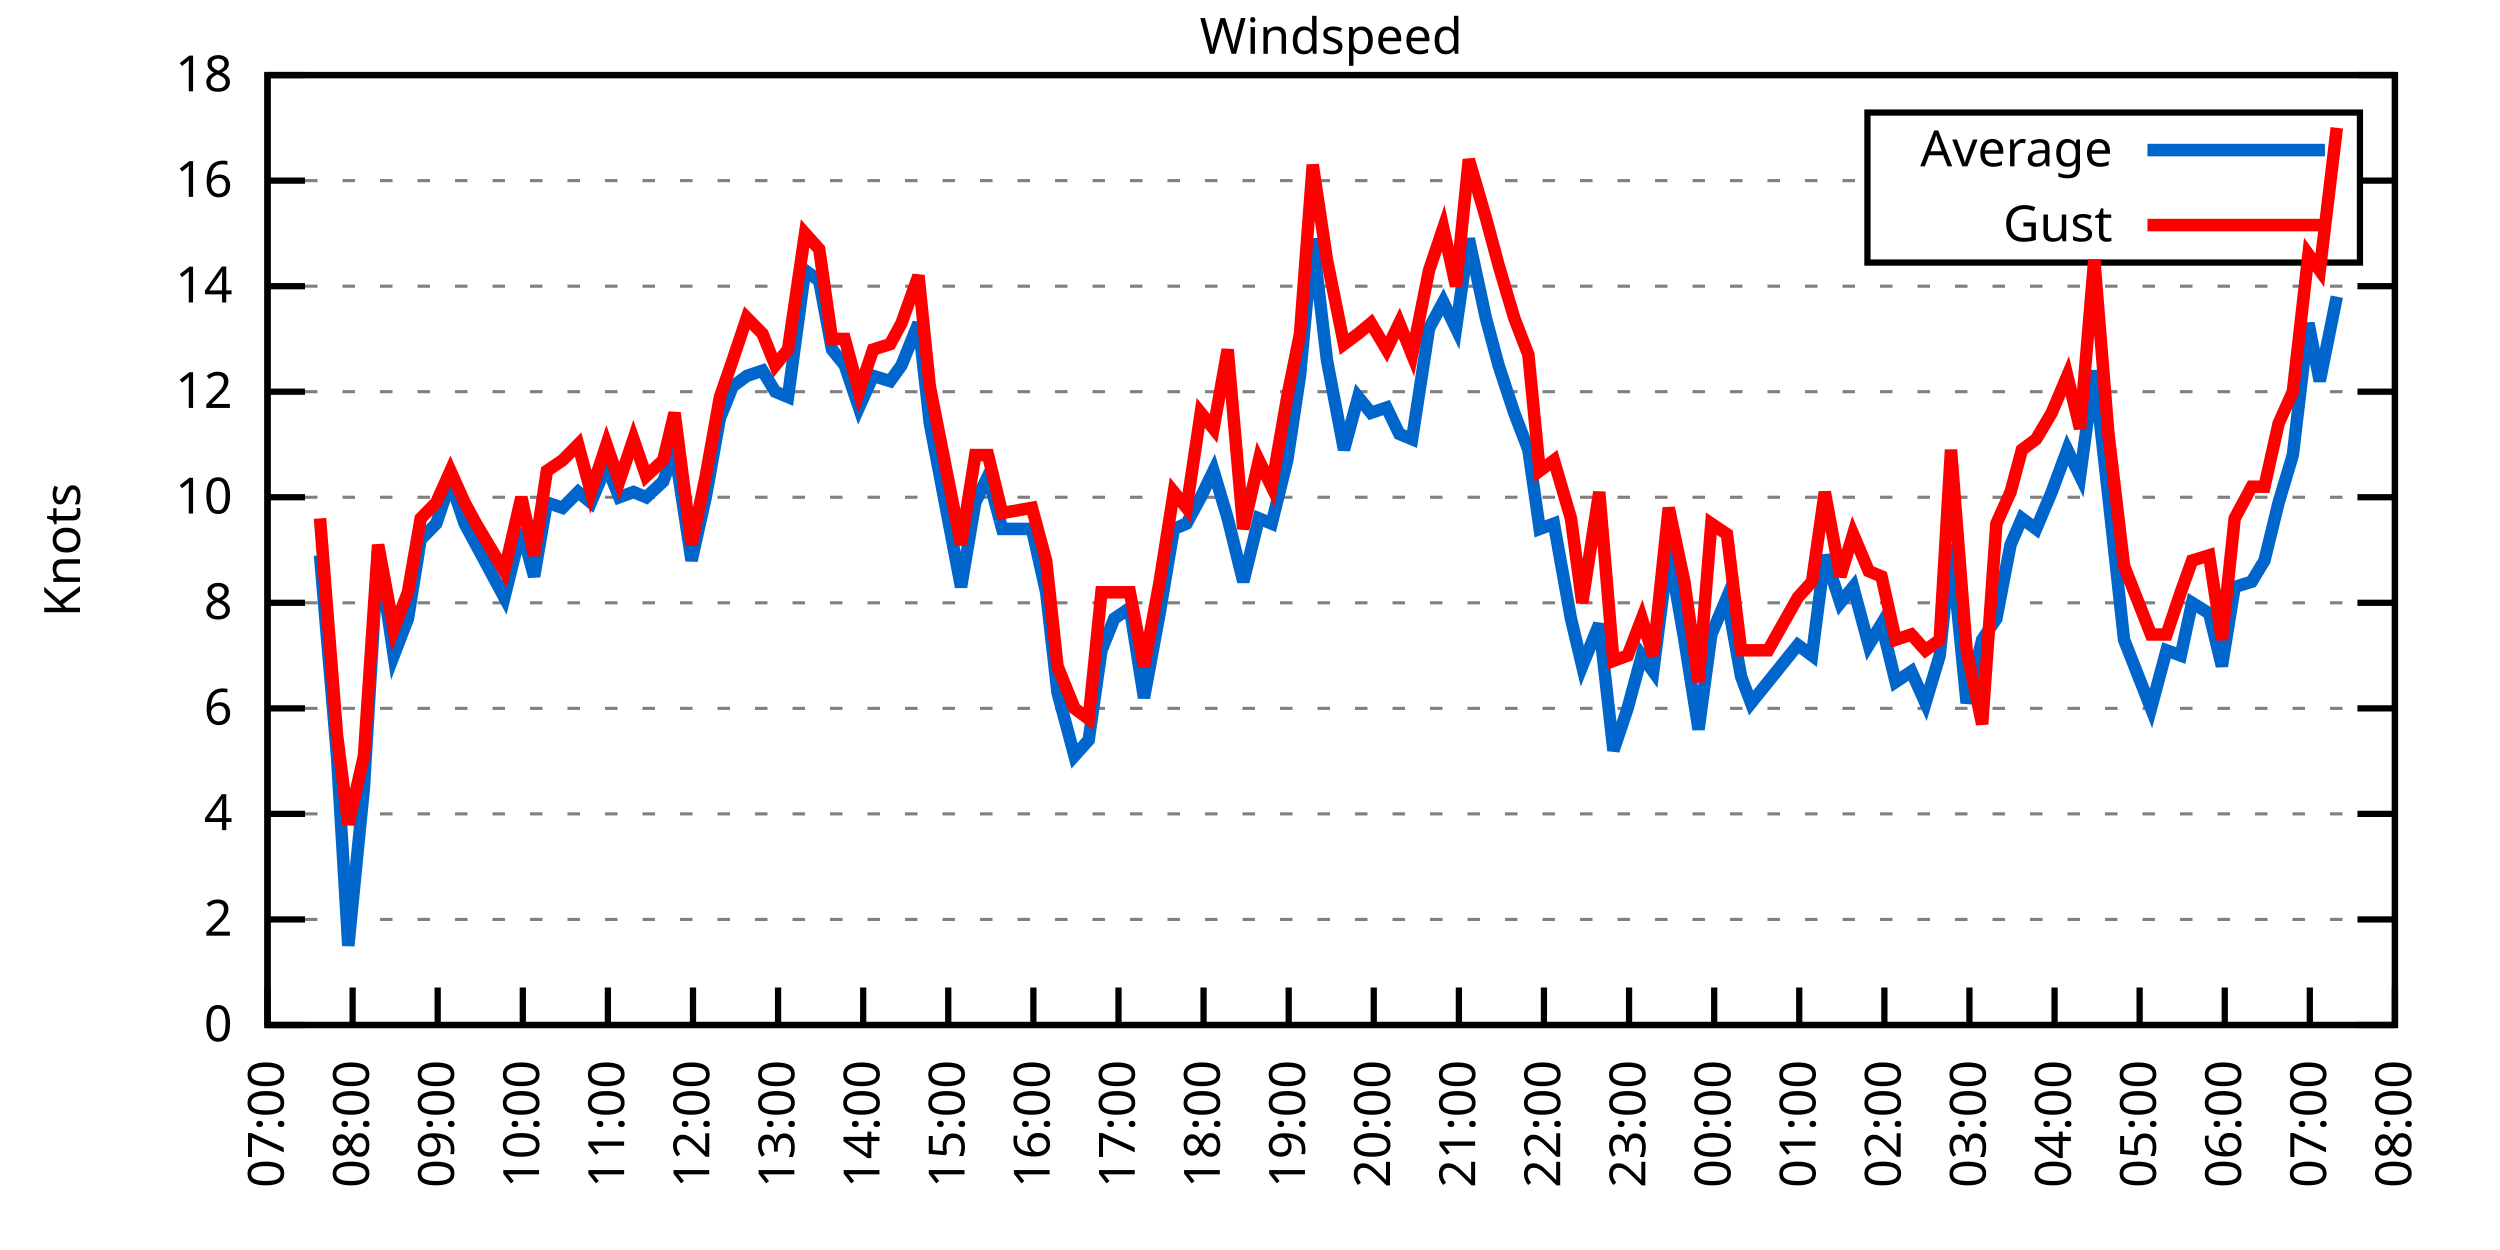
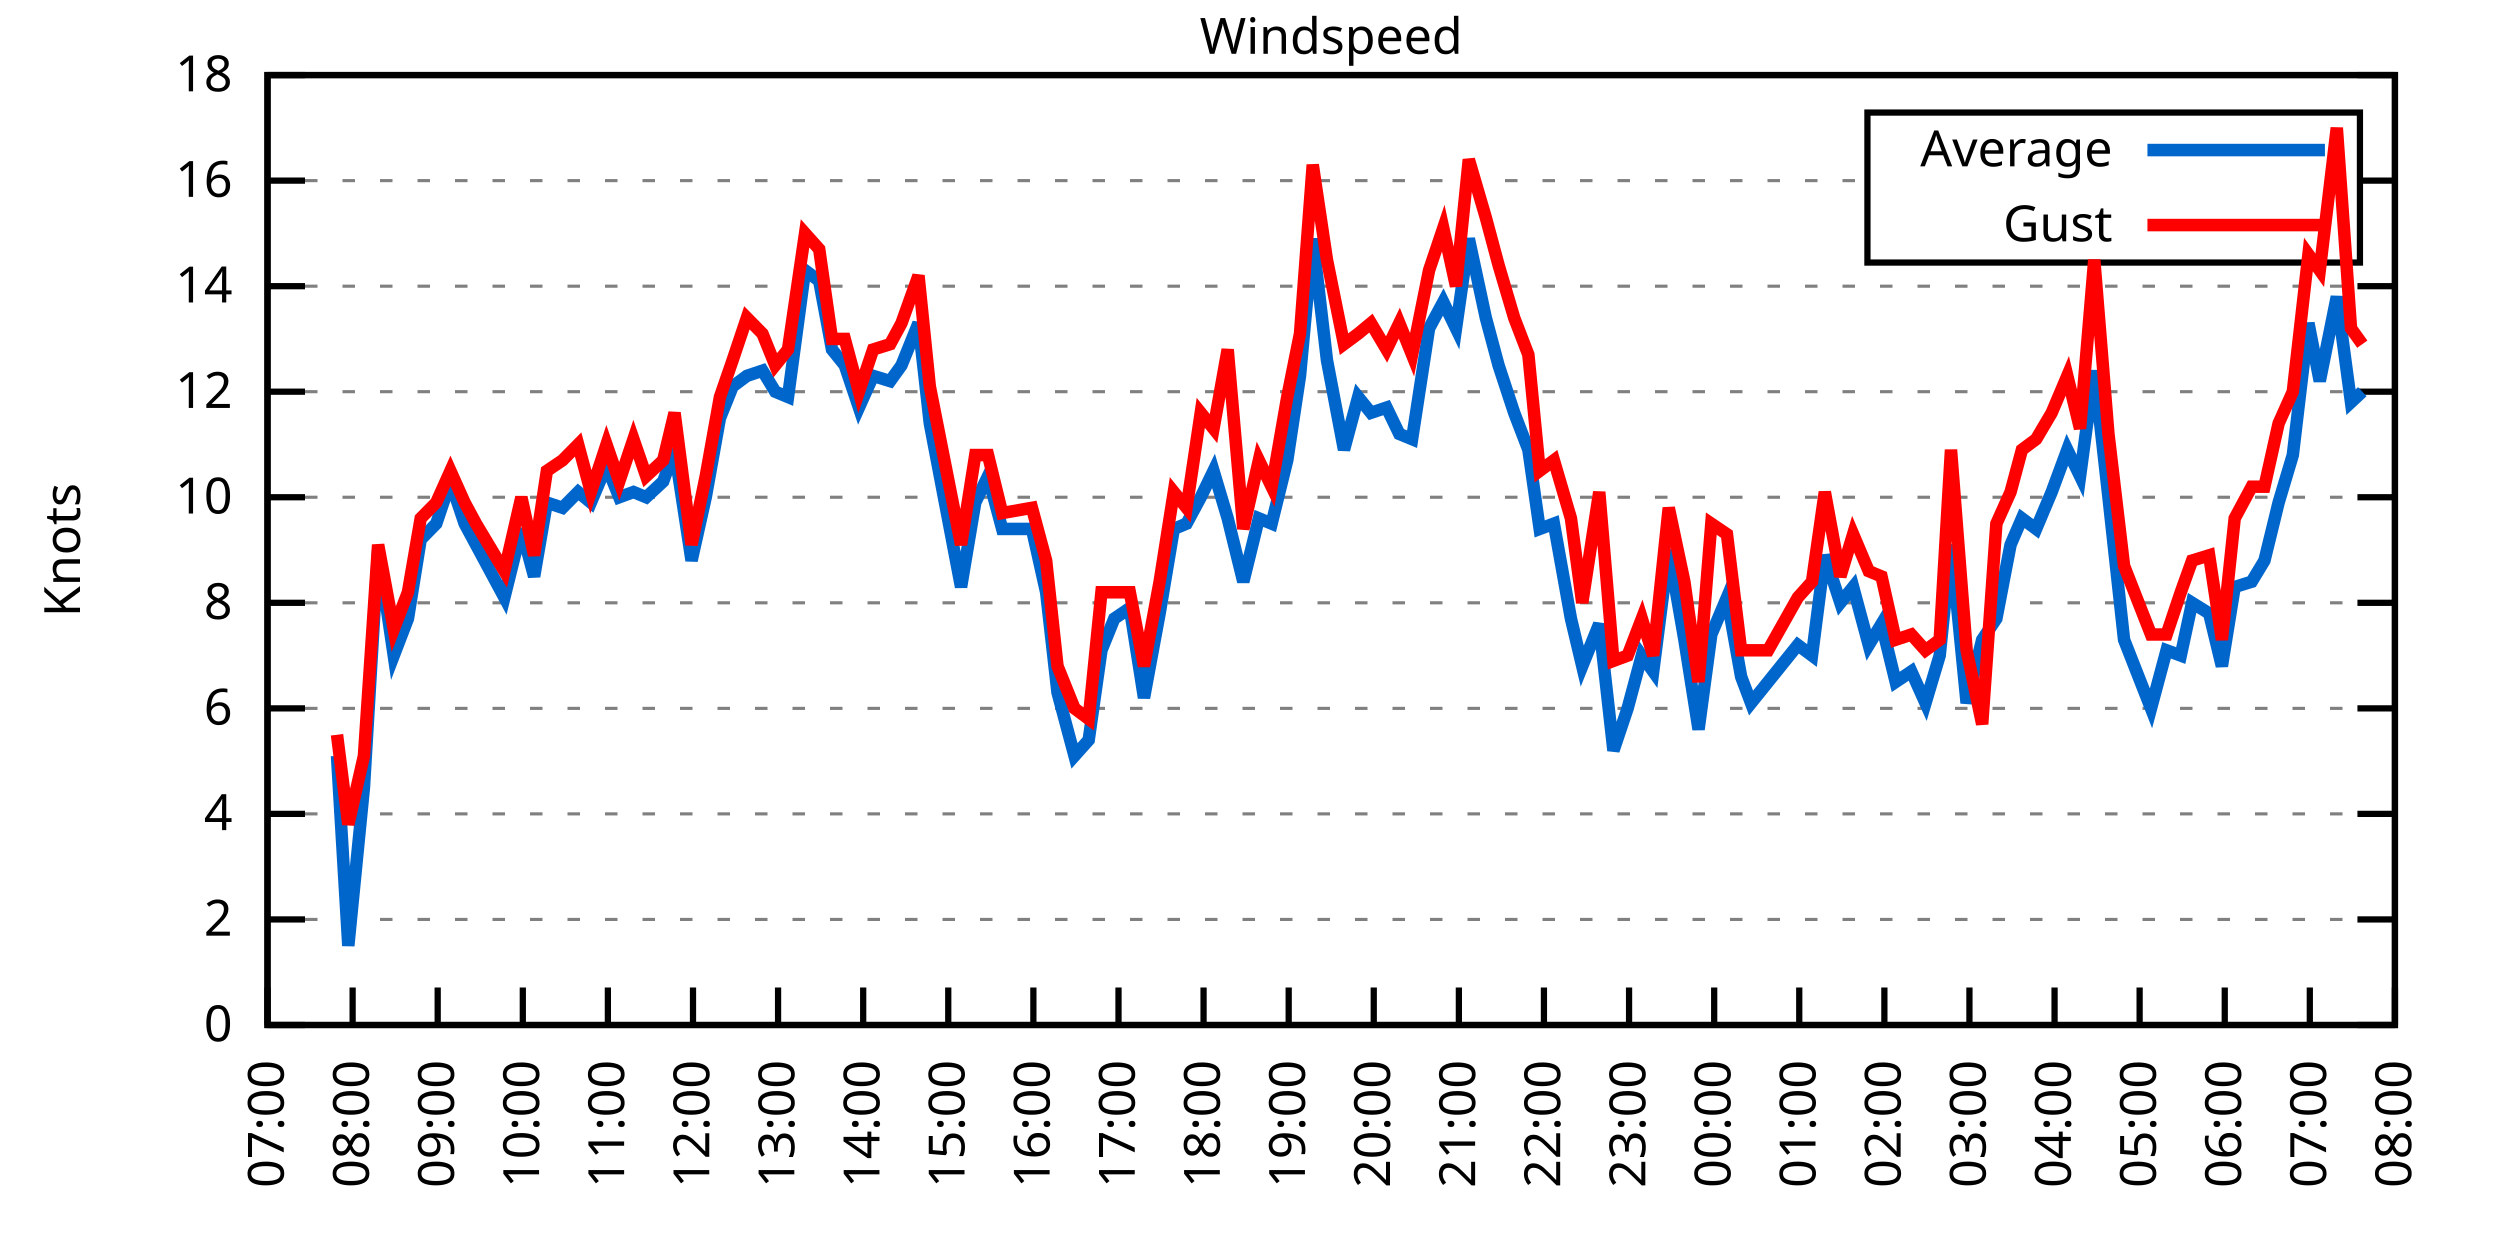
<svg xmlns="http://www.w3.org/2000/svg" xmlns:xlink="http://www.w3.org/1999/xlink" width="400" height="200" viewBox="0 0 400 200">
  <g id="gnuplot_canvas">
    <rect x="0" y="0" width="400" height="200" fill="none" />
    <defs>
      <circle id="gpDot" r="0.5" stroke-width="0.5" stroke="currentColor" />
      <path id="gpPt0" stroke-width="0.333" stroke="currentColor" d="M-1,0 h2 M0,-1 v2" />
      <path id="gpPt1" stroke-width="0.333" stroke="currentColor" d="M-1,-1 L1,1 M1,-1 L-1,1" />
      <path id="gpPt2" stroke-width="0.333" stroke="currentColor" d="M-1,0 L1,0 M0,-1 L0,1 M-1,-1 L1,1 M-1,1 L1,-1" />
      <rect id="gpPt3" stroke-width="0.333" stroke="currentColor" x="-1" y="-1" width="2" height="2" />
      <rect id="gpPt4" stroke-width="0.333" stroke="currentColor" fill="currentColor" x="-1" y="-1" width="2" height="2" />
      <circle id="gpPt5" stroke-width="0.333" stroke="currentColor" cx="0" cy="0" r="1" />
      <use xlink:href="#gpPt5" id="gpPt6" fill="currentColor" stroke="none" />
      <path id="gpPt7" stroke-width="0.333" stroke="currentColor" d="M0,-1.33 L-1.33,0.67 L1.33,0.67 z" />
      <use xlink:href="#gpPt7" id="gpPt8" fill="currentColor" stroke="none" />
      <use xlink:href="#gpPt7" id="gpPt9" stroke="currentColor" transform="rotate(180)" />
      <use xlink:href="#gpPt9" id="gpPt10" fill="currentColor" stroke="none" />
      <use xlink:href="#gpPt3" id="gpPt11" stroke="currentColor" transform="rotate(45)" />
      <use xlink:href="#gpPt11" id="gpPt12" fill="currentColor" stroke="none" />
      <path id="gpPt13" stroke-width="0.333" stroke="currentColor" d="M0,1.330 L1.265,0.411 L0.782,-1.067 L-0.782,-1.076 L-1.265,0.411 z" />
      <use xlink:href="#gpPt13" id="gpPt14" fill="currentColor" stroke="none" />
      <filter id="textbox" filterUnits="objectBoundingBox" x="0" y="0" height="1" width="1">
        <feFlood flood-color="white" flood-opacity="1" result="bgnd" />
        <feComposite in="SourceGraphic" in2="bgnd" operator="atop" />
      </filter>
      <filter id="greybox" filterUnits="objectBoundingBox" x="0" y="0" height="1" width="1">
        <feFlood flood-color="lightgrey" flood-opacity="1" result="grey" />
        <feComposite in="SourceGraphic" in2="grey" operator="atop" />
      </filter>
    </defs>
    <g fill="none" color="white" stroke="currentColor" stroke-width="1.00" stroke-linecap="butt" stroke-linejoin="miter">
</g>
    <g fill="none" color="black" stroke="currentColor" stroke-width="1.00" stroke-linecap="butt" stroke-linejoin="miter">
      <g stroke="none" shape-rendering="crispEdges">
        <polygon fill="rgb(255, 255, 255)" points="42.80,164.00 383.18,164.00 383.18,12.02 42.80,12.02 " />
      </g>
    </g>
    <g fill="none" color="black" stroke="currentColor" stroke-width="1.00" stroke-linecap="butt" stroke-linejoin="miter">
</g>
    <g fill="none" color="black" stroke="black" stroke-width="0.50" stroke-linecap="butt" stroke-linejoin="miter">
</g>
    <g fill="none" color="gray" stroke="currentColor" stroke-width="0.50" stroke-linecap="butt" stroke-linejoin="miter">
      <path stroke="gray" stroke-dasharray="2,4" class="gridline" d="M42.80,164.00 L383.19,164.00  " />
    </g>
    <g fill="none" color="gray" stroke="gray" stroke-width="1.00" stroke-linecap="butt" stroke-linejoin="miter">
</g>
    <g fill="none" color="black" stroke="currentColor" stroke-width="1.00" stroke-linecap="butt" stroke-linejoin="miter">
      <path stroke="black" d="M42.80,164.00 L48.80,164.00 M383.19,164.00 L377.19,164.00  " />
      <g transform="translate(37.20,166.60)" stroke="none" fill="black" font-family="Sans" font-size="8.00" text-anchor="end">
        <text>
          <tspan font-family="Sans"> 0</tspan>
        </text>
      </g>
    </g>
    <g fill="none" color="black" stroke="currentColor" stroke-width="1.00" stroke-linecap="butt" stroke-linejoin="miter">
</g>
    <g fill="none" color="black" stroke="black" stroke-width="0.50" stroke-linecap="butt" stroke-linejoin="miter">
</g>
    <g fill="none" color="gray" stroke="currentColor" stroke-width="0.50" stroke-linecap="butt" stroke-linejoin="miter">
      <path stroke="gray" stroke-dasharray="2,4" class="gridline" d="M42.80,147.11 L383.19,147.11  " />
    </g>
    <g fill="none" color="gray" stroke="gray" stroke-width="1.00" stroke-linecap="butt" stroke-linejoin="miter">
</g>
    <g fill="none" color="black" stroke="currentColor" stroke-width="1.00" stroke-linecap="butt" stroke-linejoin="miter">
      <path stroke="black" d="M42.80,147.11 L48.80,147.11 M383.19,147.11 L377.19,147.11  " />
      <g transform="translate(37.20,149.71)" stroke="none" fill="black" font-family="Sans" font-size="8.00" text-anchor="end">
        <text>
          <tspan font-family="Sans"> 2</tspan>
        </text>
      </g>
    </g>
    <g fill="none" color="black" stroke="currentColor" stroke-width="1.00" stroke-linecap="butt" stroke-linejoin="miter">
</g>
    <g fill="none" color="black" stroke="black" stroke-width="0.50" stroke-linecap="butt" stroke-linejoin="miter">
</g>
    <g fill="none" color="gray" stroke="currentColor" stroke-width="0.50" stroke-linecap="butt" stroke-linejoin="miter">
      <path stroke="gray" stroke-dasharray="2,4" class="gridline" d="M42.80,130.22 L383.19,130.22  " />
    </g>
    <g fill="none" color="gray" stroke="gray" stroke-width="1.00" stroke-linecap="butt" stroke-linejoin="miter">
</g>
    <g fill="none" color="black" stroke="currentColor" stroke-width="1.00" stroke-linecap="butt" stroke-linejoin="miter">
      <path stroke="black" d="M42.80,130.22 L48.80,130.22 M383.19,130.22 L377.19,130.22  " />
      <g transform="translate(37.20,132.82)" stroke="none" fill="black" font-family="Sans" font-size="8.00" text-anchor="end">
        <text>
          <tspan font-family="Sans"> 4</tspan>
        </text>
      </g>
    </g>
    <g fill="none" color="black" stroke="currentColor" stroke-width="1.00" stroke-linecap="butt" stroke-linejoin="miter">
</g>
    <g fill="none" color="black" stroke="black" stroke-width="0.50" stroke-linecap="butt" stroke-linejoin="miter">
</g>
    <g fill="none" color="gray" stroke="currentColor" stroke-width="0.50" stroke-linecap="butt" stroke-linejoin="miter">
      <path stroke="gray" stroke-dasharray="2,4" class="gridline" d="M42.80,113.34 L383.19,113.34  " />
    </g>
    <g fill="none" color="gray" stroke="gray" stroke-width="1.00" stroke-linecap="butt" stroke-linejoin="miter">
</g>
    <g fill="none" color="black" stroke="currentColor" stroke-width="1.00" stroke-linecap="butt" stroke-linejoin="miter">
      <path stroke="black" d="M42.80,113.34 L48.80,113.34 M383.19,113.34 L377.19,113.34  " />
      <g transform="translate(37.20,115.94)" stroke="none" fill="black" font-family="Sans" font-size="8.00" text-anchor="end">
        <text>
          <tspan font-family="Sans"> 6</tspan>
        </text>
      </g>
    </g>
    <g fill="none" color="black" stroke="currentColor" stroke-width="1.00" stroke-linecap="butt" stroke-linejoin="miter">
</g>
    <g fill="none" color="black" stroke="black" stroke-width="0.50" stroke-linecap="butt" stroke-linejoin="miter">
</g>
    <g fill="none" color="gray" stroke="currentColor" stroke-width="0.50" stroke-linecap="butt" stroke-linejoin="miter">
      <path stroke="gray" stroke-dasharray="2,4" class="gridline" d="M42.80,96.45 L383.19,96.45  " />
    </g>
    <g fill="none" color="gray" stroke="gray" stroke-width="1.00" stroke-linecap="butt" stroke-linejoin="miter">
</g>
    <g fill="none" color="black" stroke="currentColor" stroke-width="1.00" stroke-linecap="butt" stroke-linejoin="miter">
      <path stroke="black" d="M42.80,96.45 L48.80,96.45 M383.19,96.45 L377.19,96.45  " />
      <g transform="translate(37.20,99.05)" stroke="none" fill="black" font-family="Sans" font-size="8.00" text-anchor="end">
        <text>
          <tspan font-family="Sans"> 8</tspan>
        </text>
      </g>
    </g>
    <g fill="none" color="black" stroke="currentColor" stroke-width="1.00" stroke-linecap="butt" stroke-linejoin="miter">
</g>
    <g fill="none" color="black" stroke="black" stroke-width="0.50" stroke-linecap="butt" stroke-linejoin="miter">
</g>
    <g fill="none" color="gray" stroke="currentColor" stroke-width="0.50" stroke-linecap="butt" stroke-linejoin="miter">
      <path stroke="gray" stroke-dasharray="2,4" class="gridline" d="M42.80,79.56 L383.19,79.56  " />
    </g>
    <g fill="none" color="gray" stroke="gray" stroke-width="1.00" stroke-linecap="butt" stroke-linejoin="miter">
</g>
    <g fill="none" color="black" stroke="currentColor" stroke-width="1.00" stroke-linecap="butt" stroke-linejoin="miter">
      <path stroke="black" d="M42.80,79.56 L48.80,79.56 M383.19,79.56 L377.19,79.56  " />
      <g transform="translate(37.20,82.16)" stroke="none" fill="black" font-family="Sans" font-size="8.00" text-anchor="end">
        <text>
          <tspan font-family="Sans"> 10</tspan>
        </text>
      </g>
    </g>
    <g fill="none" color="black" stroke="currentColor" stroke-width="1.00" stroke-linecap="butt" stroke-linejoin="miter">
</g>
    <g fill="none" color="black" stroke="black" stroke-width="0.50" stroke-linecap="butt" stroke-linejoin="miter">
</g>
    <g fill="none" color="gray" stroke="currentColor" stroke-width="0.50" stroke-linecap="butt" stroke-linejoin="miter">
      <path stroke="gray" stroke-dasharray="2,4" class="gridline" d="M42.80,62.67 L383.19,62.67  " />
    </g>
    <g fill="none" color="gray" stroke="gray" stroke-width="1.00" stroke-linecap="butt" stroke-linejoin="miter">
</g>
    <g fill="none" color="black" stroke="currentColor" stroke-width="1.00" stroke-linecap="butt" stroke-linejoin="miter">
      <path stroke="black" d="M42.80,62.67 L48.80,62.67 M383.19,62.67 L377.19,62.67  " />
      <g transform="translate(37.20,65.27)" stroke="none" fill="black" font-family="Sans" font-size="8.00" text-anchor="end">
        <text>
          <tspan font-family="Sans"> 12</tspan>
        </text>
      </g>
    </g>
    <g fill="none" color="black" stroke="currentColor" stroke-width="1.00" stroke-linecap="butt" stroke-linejoin="miter">
</g>
    <g fill="none" color="black" stroke="black" stroke-width="0.50" stroke-linecap="butt" stroke-linejoin="miter">
</g>
    <g fill="none" color="gray" stroke="currentColor" stroke-width="0.50" stroke-linecap="butt" stroke-linejoin="miter">
      <path stroke="gray" stroke-dasharray="2,4" class="gridline" d="M42.80,45.79 L383.19,45.79  " />
    </g>
    <g fill="none" color="gray" stroke="gray" stroke-width="1.00" stroke-linecap="butt" stroke-linejoin="miter">
</g>
    <g fill="none" color="black" stroke="currentColor" stroke-width="1.00" stroke-linecap="butt" stroke-linejoin="miter">
      <path stroke="black" d="M42.80,45.79 L48.80,45.79 M383.19,45.79 L377.19,45.79  " />
      <g transform="translate(37.20,48.39)" stroke="none" fill="black" font-family="Sans" font-size="8.00" text-anchor="end">
        <text>
          <tspan font-family="Sans"> 14</tspan>
        </text>
      </g>
    </g>
    <g fill="none" color="black" stroke="currentColor" stroke-width="1.00" stroke-linecap="butt" stroke-linejoin="miter">
</g>
    <g fill="none" color="black" stroke="black" stroke-width="0.50" stroke-linecap="butt" stroke-linejoin="miter">
</g>
    <g fill="none" color="gray" stroke="currentColor" stroke-width="0.50" stroke-linecap="butt" stroke-linejoin="miter">
      <path stroke="gray" stroke-dasharray="2,4" class="gridline" d="M42.80,28.90 L298.79,28.90 M377.59,28.90 L383.19,28.90  " />
    </g>
    <g fill="none" color="gray" stroke="gray" stroke-width="1.00" stroke-linecap="butt" stroke-linejoin="miter">
</g>
    <g fill="none" color="black" stroke="currentColor" stroke-width="1.00" stroke-linecap="butt" stroke-linejoin="miter">
      <path stroke="black" d="M42.80,28.90 L48.80,28.90 M383.19,28.90 L377.19,28.90  " />
      <g transform="translate(37.20,31.50)" stroke="none" fill="black" font-family="Sans" font-size="8.00" text-anchor="end">
        <text>
          <tspan font-family="Sans"> 16</tspan>
        </text>
      </g>
    </g>
    <g fill="none" color="black" stroke="currentColor" stroke-width="1.00" stroke-linecap="butt" stroke-linejoin="miter">
</g>
    <g fill="none" color="black" stroke="black" stroke-width="0.50" stroke-linecap="butt" stroke-linejoin="miter">
</g>
    <g fill="none" color="gray" stroke="currentColor" stroke-width="0.50" stroke-linecap="butt" stroke-linejoin="miter">
      <path stroke="gray" stroke-dasharray="2,4" class="gridline" d="M42.80,12.01 L383.19,12.01  " />
    </g>
    <g fill="none" color="gray" stroke="gray" stroke-width="1.00" stroke-linecap="butt" stroke-linejoin="miter">
</g>
    <g fill="none" color="black" stroke="currentColor" stroke-width="1.00" stroke-linecap="butt" stroke-linejoin="miter">
      <path stroke="black" d="M42.80,12.01 L48.80,12.01 M383.19,12.01 L377.19,12.01  " />
      <g transform="translate(37.20,14.61)" stroke="none" fill="black" font-family="Sans" font-size="8.00" text-anchor="end">
        <text>
          <tspan font-family="Sans"> 18</tspan>
        </text>
      </g>
    </g>
    <g fill="none" color="black" stroke="currentColor" stroke-width="1.00" stroke-linecap="butt" stroke-linejoin="miter">
      <path stroke="black" d="M42.80,164.00 L42.80,158.00  " />
      <g transform="translate(45.40,169.60) rotate(270.00)" stroke="none" fill="black" font-family="Sans" font-size="8.00" text-anchor="end">
        <text>
          <tspan font-family="Sans">07:00</tspan>
        </text>
      </g>
    </g>
    <g fill="none" color="black" stroke="currentColor" stroke-width="1.00" stroke-linecap="butt" stroke-linejoin="miter">
      <path stroke="black" d="M56.42,164.00 L56.42,158.00  " />
      <g transform="translate(59.02,169.60) rotate(270.00)" stroke="none" fill="black" font-family="Sans" font-size="8.00" text-anchor="end">
        <text>
          <tspan font-family="Sans">08:00</tspan>
        </text>
      </g>
    </g>
    <g fill="none" color="black" stroke="currentColor" stroke-width="1.00" stroke-linecap="butt" stroke-linejoin="miter">
      <path stroke="black" d="M70.03,164.00 L70.03,158.00  " />
      <g transform="translate(72.63,169.60) rotate(270.00)" stroke="none" fill="black" font-family="Sans" font-size="8.00" text-anchor="end">
        <text>
          <tspan font-family="Sans">09:00</tspan>
        </text>
      </g>
    </g>
    <g fill="none" color="black" stroke="currentColor" stroke-width="1.00" stroke-linecap="butt" stroke-linejoin="miter">
      <path stroke="black" d="M83.65,164.00 L83.65,158.00  " />
      <g transform="translate(86.25,169.60) rotate(270.00)" stroke="none" fill="black" font-family="Sans" font-size="8.00" text-anchor="end">
        <text>
          <tspan font-family="Sans">10:00</tspan>
        </text>
      </g>
    </g>
    <g fill="none" color="black" stroke="currentColor" stroke-width="1.00" stroke-linecap="butt" stroke-linejoin="miter">
      <path stroke="black" d="M97.26,164.00 L97.26,158.00  " />
      <g transform="translate(99.86,169.60) rotate(270.00)" stroke="none" fill="black" font-family="Sans" font-size="8.00" text-anchor="end">
        <text>
          <tspan font-family="Sans">11:00</tspan>
        </text>
      </g>
    </g>
    <g fill="none" color="black" stroke="currentColor" stroke-width="1.00" stroke-linecap="butt" stroke-linejoin="miter">
      <path stroke="black" d="M110.88,164.00 L110.88,158.00  " />
      <g transform="translate(113.48,169.60) rotate(270.00)" stroke="none" fill="black" font-family="Sans" font-size="8.00" text-anchor="end">
        <text>
          <tspan font-family="Sans">12:00</tspan>
        </text>
      </g>
    </g>
    <g fill="none" color="black" stroke="currentColor" stroke-width="1.00" stroke-linecap="butt" stroke-linejoin="miter">
      <path stroke="black" d="M124.49,164.00 L124.49,158.00  " />
      <g transform="translate(127.09,169.60) rotate(270.00)" stroke="none" fill="black" font-family="Sans" font-size="8.00" text-anchor="end">
        <text>
          <tspan font-family="Sans">13:00</tspan>
        </text>
      </g>
    </g>
    <g fill="none" color="black" stroke="currentColor" stroke-width="1.00" stroke-linecap="butt" stroke-linejoin="miter">
      <path stroke="black" d="M138.11,164.00 L138.11,158.00  " />
      <g transform="translate(140.71,169.60) rotate(270.00)" stroke="none" fill="black" font-family="Sans" font-size="8.00" text-anchor="end">
        <text>
          <tspan font-family="Sans">14:00</tspan>
        </text>
      </g>
    </g>
    <g fill="none" color="black" stroke="currentColor" stroke-width="1.00" stroke-linecap="butt" stroke-linejoin="miter">
      <path stroke="black" d="M151.72,164.00 L151.72,158.00  " />
      <g transform="translate(154.32,169.60) rotate(270.00)" stroke="none" fill="black" font-family="Sans" font-size="8.00" text-anchor="end">
        <text>
          <tspan font-family="Sans">15:00</tspan>
        </text>
      </g>
    </g>
    <g fill="none" color="black" stroke="currentColor" stroke-width="1.00" stroke-linecap="butt" stroke-linejoin="miter">
      <path stroke="black" d="M165.34,164.00 L165.34,158.00  " />
      <g transform="translate(167.94,169.60) rotate(270.00)" stroke="none" fill="black" font-family="Sans" font-size="8.00" text-anchor="end">
        <text>
          <tspan font-family="Sans">16:00</tspan>
        </text>
      </g>
    </g>
    <g fill="none" color="black" stroke="currentColor" stroke-width="1.00" stroke-linecap="butt" stroke-linejoin="miter">
      <path stroke="black" d="M178.96,164.00 L178.96,158.00  " />
      <g transform="translate(181.56,169.60) rotate(270.00)" stroke="none" fill="black" font-family="Sans" font-size="8.00" text-anchor="end">
        <text>
          <tspan font-family="Sans">17:00</tspan>
        </text>
      </g>
    </g>
    <g fill="none" color="black" stroke="currentColor" stroke-width="1.00" stroke-linecap="butt" stroke-linejoin="miter">
      <path stroke="black" d="M192.57,164.00 L192.57,158.00  " />
      <g transform="translate(195.17,169.60) rotate(270.00)" stroke="none" fill="black" font-family="Sans" font-size="8.00" text-anchor="end">
        <text>
          <tspan font-family="Sans">18:00</tspan>
        </text>
      </g>
    </g>
    <g fill="none" color="black" stroke="currentColor" stroke-width="1.00" stroke-linecap="butt" stroke-linejoin="miter">
      <path stroke="black" d="M206.19,164.00 L206.19,158.00  " />
      <g transform="translate(208.79,169.60) rotate(270.00)" stroke="none" fill="black" font-family="Sans" font-size="8.00" text-anchor="end">
        <text>
          <tspan font-family="Sans">19:00</tspan>
        </text>
      </g>
    </g>
    <g fill="none" color="black" stroke="currentColor" stroke-width="1.00" stroke-linecap="butt" stroke-linejoin="miter">
      <path stroke="black" d="M219.80,164.00 L219.80,158.00  " />
      <g transform="translate(222.40,169.60) rotate(270.00)" stroke="none" fill="black" font-family="Sans" font-size="8.00" text-anchor="end">
        <text>
          <tspan font-family="Sans">20:00</tspan>
        </text>
      </g>
    </g>
    <g fill="none" color="black" stroke="currentColor" stroke-width="1.00" stroke-linecap="butt" stroke-linejoin="miter">
      <path stroke="black" d="M233.42,164.00 L233.42,158.00  " />
      <g transform="translate(236.02,169.60) rotate(270.00)" stroke="none" fill="black" font-family="Sans" font-size="8.00" text-anchor="end">
        <text>
          <tspan font-family="Sans">21:00</tspan>
        </text>
      </g>
    </g>
    <g fill="none" color="black" stroke="currentColor" stroke-width="1.00" stroke-linecap="butt" stroke-linejoin="miter">
      <path stroke="black" d="M247.03,164.00 L247.03,158.00  " />
      <g transform="translate(249.63,169.60) rotate(270.00)" stroke="none" fill="black" font-family="Sans" font-size="8.00" text-anchor="end">
        <text>
          <tspan font-family="Sans">22:00</tspan>
        </text>
      </g>
    </g>
    <g fill="none" color="black" stroke="currentColor" stroke-width="1.00" stroke-linecap="butt" stroke-linejoin="miter">
      <path stroke="black" d="M260.65,164.00 L260.65,158.00  " />
      <g transform="translate(263.25,169.60) rotate(270.00)" stroke="none" fill="black" font-family="Sans" font-size="8.00" text-anchor="end">
        <text>
          <tspan font-family="Sans">23:00</tspan>
        </text>
      </g>
    </g>
    <g fill="none" color="black" stroke="currentColor" stroke-width="1.00" stroke-linecap="butt" stroke-linejoin="miter">
      <path stroke="black" d="M274.27,164.00 L274.27,158.00  " />
      <g transform="translate(276.87,169.60) rotate(270.00)" stroke="none" fill="black" font-family="Sans" font-size="8.00" text-anchor="end">
        <text>
          <tspan font-family="Sans">00:00</tspan>
        </text>
      </g>
    </g>
    <g fill="none" color="black" stroke="currentColor" stroke-width="1.00" stroke-linecap="butt" stroke-linejoin="miter">
      <path stroke="black" d="M287.88,164.00 L287.88,158.00  " />
      <g transform="translate(290.48,169.60) rotate(270.00)" stroke="none" fill="black" font-family="Sans" font-size="8.00" text-anchor="end">
        <text>
          <tspan font-family="Sans">01:00</tspan>
        </text>
      </g>
    </g>
    <g fill="none" color="black" stroke="currentColor" stroke-width="1.00" stroke-linecap="butt" stroke-linejoin="miter">
      <path stroke="black" d="M301.50,164.00 L301.50,158.00  " />
      <g transform="translate(304.10,169.60) rotate(270.00)" stroke="none" fill="black" font-family="Sans" font-size="8.00" text-anchor="end">
        <text>
          <tspan font-family="Sans">02:00</tspan>
        </text>
      </g>
    </g>
    <g fill="none" color="black" stroke="currentColor" stroke-width="1.00" stroke-linecap="butt" stroke-linejoin="miter">
      <path stroke="black" d="M315.11,164.00 L315.11,158.00  " />
      <g transform="translate(317.71,169.60) rotate(270.00)" stroke="none" fill="black" font-family="Sans" font-size="8.00" text-anchor="end">
        <text>
          <tspan font-family="Sans">03:00</tspan>
        </text>
      </g>
    </g>
    <g fill="none" color="black" stroke="currentColor" stroke-width="1.00" stroke-linecap="butt" stroke-linejoin="miter">
      <path stroke="black" d="M328.73,164.00 L328.73,158.00  " />
      <g transform="translate(331.33,169.60) rotate(270.00)" stroke="none" fill="black" font-family="Sans" font-size="8.00" text-anchor="end">
        <text>
          <tspan font-family="Sans">04:00</tspan>
        </text>
      </g>
    </g>
    <g fill="none" color="black" stroke="currentColor" stroke-width="1.00" stroke-linecap="butt" stroke-linejoin="miter">
      <path stroke="black" d="M342.34,164.00 L342.34,158.00  " />
      <g transform="translate(344.94,169.60) rotate(270.00)" stroke="none" fill="black" font-family="Sans" font-size="8.00" text-anchor="end">
        <text>
          <tspan font-family="Sans">05:00</tspan>
        </text>
      </g>
    </g>
    <g fill="none" color="black" stroke="currentColor" stroke-width="1.00" stroke-linecap="butt" stroke-linejoin="miter">
      <path stroke="black" d="M355.96,164.00 L355.96,158.00  " />
      <g transform="translate(358.56,169.60) rotate(270.00)" stroke="none" fill="black" font-family="Sans" font-size="8.00" text-anchor="end">
        <text>
          <tspan font-family="Sans">06:00</tspan>
        </text>
      </g>
    </g>
    <g fill="none" color="black" stroke="currentColor" stroke-width="1.00" stroke-linecap="butt" stroke-linejoin="miter">
      <path stroke="black" d="M369.57,164.00 L369.57,158.00  " />
      <g transform="translate(372.17,169.60) rotate(270.00)" stroke="none" fill="black" font-family="Sans" font-size="8.00" text-anchor="end">
        <text>
          <tspan font-family="Sans">07:00</tspan>
        </text>
      </g>
    </g>
    <g fill="none" color="black" stroke="currentColor" stroke-width="1.00" stroke-linecap="butt" stroke-linejoin="miter">
      <path stroke="black" d="M383.19,164.00 L383.19,158.00  " />
      <g transform="translate(385.79,169.60) rotate(270.00)" stroke="none" fill="black" font-family="Sans" font-size="8.00" text-anchor="end">
        <text>
          <tspan font-family="Sans">08:00</tspan>
        </text>
      </g>
    </g>
    <g fill="none" color="black" stroke="currentColor" stroke-width="1.00" stroke-linecap="butt" stroke-linejoin="miter">
</g>
    <g fill="none" color="black" stroke="currentColor" stroke-width="1.00" stroke-linecap="butt" stroke-linejoin="miter">
      <path stroke="black" d="M42.80,12.01 L42.80,164.00 L383.19,164.00 L383.19,12.01 L42.80,12.01 Z  " />
    </g>
    <g fill="none" color="black" stroke="currentColor" stroke-width="1.00" stroke-linecap="butt" stroke-linejoin="miter">
</g>
    <g fill="none" color="black" stroke="currentColor" stroke-width="1.00" stroke-linecap="butt" stroke-linejoin="miter">
      <path stroke="black" d="M298.79,42.01 L298.79,18.01 L377.59,18.01 L377.59,42.01 L298.79,42.01 Z  " />
    </g>
    <g id="Windspeed_plot_1">
      <g fill="none" color="white" stroke="black" stroke-width="2.00" stroke-linecap="butt" stroke-linejoin="miter">
</g>
      <g fill="none" color="black" stroke="currentColor" stroke-width="2.00" stroke-linecap="butt" stroke-linejoin="miter">
        <g transform="translate(337.99,26.61)" stroke="none" fill="black" font-family="Sans" font-size="8.00" text-anchor="end">
          <text>
            <tspan font-family="Sans">Average</tspan>
          </text>
        </g>
      </g>
      <g fill="none" color="black" stroke="currentColor" stroke-width="2.00" stroke-linecap="butt" stroke-linejoin="miter">
-         <path stroke="rgb(  0, 102, 204)" d="M343.59,24.01 L371.99,24.01 M51.20,88.85 L53.92,120.94 L55.73,151.33 L58.23,126.00 L60.50,88.00 L63.00,104.89   L65.27,98.98 L67.31,86.32 L69.80,83.78 L72.07,77.03 L74.34,83.78 L76.16,87.16 L80.70,95.60 L83.42,84.63   L85.46,92.23 L87.50,80.41 L90.00,81.25 L92.50,78.72 L94.54,80.41 L97.04,74.49 L99.08,79.56 L101.35,78.72   L103.39,79.56 L106.11,77.03 L107.93,71.96 L110.65,89.69 L112.92,79.56 L115.19,66.90 L117.23,61.83 L119.50,60.14   L122.00,59.30 L124.04,62.67 L126.08,63.52 L128.81,43.25 L131.07,44.94 L133.12,55.92 L135.16,58.45 L137.43,65.21   L139.70,60.14 L142.42,60.98 L144.24,58.45 L146.96,51.70 L148.77,67.74 L153.77,93.92 L156.04,80.41 L158.08,76.18   L160.35,84.63 L165.11,84.63 L167.38,94.76 L169.20,110.80 L171.92,120.94 L174.19,118.40 L176.23,104.05 L178.28,98.98   L180.77,97.29 L183.04,111.65 L185.54,98.14 L187.81,84.63 L189.85,83.78 L192.12,79.56 L194.16,75.34 L196.43,82.94   L198.93,93.07 L201.42,82.94 L203.46,83.78 L205.96,73.65 L208.00,60.14 L210.04,38.19 L212.31,57.61 L215.04,71.96   L217.31,63.52 L219.35,66.05 L221.85,65.21 L223.89,69.43 L225.93,70.27 L228.65,52.54 L230.92,48.32 L232.96,52.54   L235.01,38.19 L237.73,50.85 L239.77,58.45 L242.27,66.05 L244.54,71.96 L246.35,84.63 L248.62,83.78 L251.35,98.98   L253.16,106.58 L255.88,99.83 L258.15,120.09 L260.42,113.34 L262.69,104.89 L264.51,107.43 L267.00,88.00 L269.50,102.36   L271.77,116.71 L273.81,101.52 L276.31,95.60 L278.58,108.27 L280.17,112.49 L282.89,109.11 L287.65,103.20 L289.92,104.89   L291.97,88.85 L294.46,96.45 L296.50,93.92 L299.00,103.20 L301.04,99.83 L303.31,109.11 L305.81,107.43 L308.08,112.49   L310.35,104.89 L312.16,87.16 L314.66,112.49 L317.15,102.36 L319.42,98.98 L321.69,87.16 L323.51,82.94 L325.78,84.63   L328.27,78.72 L330.77,71.96 L332.81,76.18 L335.08,59.30 L337.35,79.56 L339.85,102.36 L344.16,113.34 L346.65,104.05   L348.92,104.89 L350.74,96.45 L353.46,98.14 L355.50,106.58 L357.55,93.92 L360.27,93.07 L362.31,89.69 L364.58,80.41   L366.85,72.81 L369.35,51.70 L371.16,60.98 L373.89,47.47  " />
+         <path stroke="rgb(  0, 102, 204)" d="M343.59,24.01 L371.99,24.01 M53.92,120.94 L55.73,151.33 L58.23,126.00 L60.50,88.00 L63.00,104.89 L65.27,98.98   L67.31,86.32 L69.80,83.78 L72.07,77.03 L74.34,83.78 L76.16,87.16 L80.70,95.60 L83.42,84.63 L85.46,92.23   L87.50,80.41 L90.00,81.25 L92.50,78.72 L94.54,80.41 L97.04,74.49 L99.08,79.56 L101.35,78.72 L103.39,79.56   L106.11,77.03 L107.93,71.96 L110.65,89.69 L112.92,79.56 L115.19,66.90 L117.23,61.83 L119.50,60.14 L122.00,59.30   L124.04,62.67 L126.08,63.52 L128.81,43.25 L131.07,44.94 L133.12,55.92 L135.16,58.45 L137.43,65.21 L139.70,60.14   L142.42,60.98 L144.24,58.45 L146.96,51.70 L148.77,67.74 L153.77,93.92 L156.04,80.41 L158.08,76.18 L160.35,84.63   L165.11,84.63 L167.38,94.76 L169.20,110.80 L171.92,120.94 L174.19,118.40 L176.23,104.05 L178.28,98.98 L180.77,97.29   L183.04,111.65 L185.54,98.14 L187.81,84.63 L189.85,83.78 L192.12,79.56 L194.16,75.34 L196.43,82.94 L198.93,93.07   L201.42,82.94 L203.46,83.78 L205.96,73.65 L208.00,60.14 L210.04,38.19 L212.31,57.61 L215.04,71.96 L217.31,63.52   L219.35,66.05 L221.85,65.21 L223.89,69.43 L225.93,70.27 L228.65,52.54 L230.92,48.32 L232.96,52.54 L235.01,38.19   L237.73,50.85 L239.77,58.45 L242.27,66.05 L244.54,71.96 L246.35,84.63 L248.62,83.78 L251.35,98.98 L253.16,106.58   L255.88,99.83 L258.15,120.09 L260.42,113.34 L262.69,104.89 L264.51,107.43 L267.00,88.00 L269.50,102.36 L271.77,116.71   L273.81,101.52 L276.31,95.60 L278.58,108.27 L280.17,112.49 L282.89,109.11 L287.65,103.20 L289.92,104.89 L291.97,88.85   L294.46,96.45 L296.50,93.92 L299.00,103.20 L301.04,99.83 L303.31,109.11 L305.81,107.43 L308.08,112.49 L310.35,104.89   L312.16,87.16 L314.66,112.49 L317.15,102.36 L319.42,98.98 L321.69,87.16 L323.51,82.94 L325.78,84.63 L328.27,78.72   L330.77,71.96 L332.81,76.18 L335.08,59.30 L337.35,79.56 L339.85,102.36 L344.16,113.34 L346.65,104.05 L348.92,104.89   L350.74,96.45 L353.46,98.14 L355.50,106.58 L357.55,93.92 L360.27,93.07 L362.31,89.69 L364.58,80.41 L366.85,72.81   L369.35,51.70 L371.16,60.98 L373.89,47.47 L376.16,64.36 L377.97,62.67  " />
      </g>
    </g>
    <g id="Windspeed_plot_2">
      <g fill="none" color="black" stroke="currentColor" stroke-width="2.00" stroke-linecap="butt" stroke-linejoin="miter">
        <g transform="translate(337.99,38.61)" stroke="none" fill="black" font-family="Sans" font-size="8.00" text-anchor="end">
          <text>
            <tspan font-family="Sans">Gust</tspan>
          </text>
        </g>
      </g>
      <g fill="none" color="black" stroke="currentColor" stroke-width="2.00" stroke-linecap="butt" stroke-linejoin="miter">
-         <path stroke="rgb(255,   0,   0)" d="M343.59,36.01 L371.99,36.01 M51.20,82.94 L53.92,117.56 L55.73,131.91 L58.23,120.94 L60.50,87.16 L63.00,100.67   L65.27,94.76 L67.31,82.94 L69.80,80.41 L72.07,75.34 L74.34,80.41 L76.16,83.78 L80.70,91.38 L83.42,79.56   L85.46,88.85 L87.50,75.34 L90.00,73.65 L92.50,71.12 L94.54,78.72 L97.04,71.12 L99.08,77.03 L101.35,70.27   L103.39,76.18 L106.11,73.65 L107.93,66.05 L110.65,87.16 L112.92,76.18 L115.19,63.52 L117.23,57.61 L119.50,50.85   L122.00,53.39 L124.04,58.45 L126.08,55.92 L128.81,37.34 L131.07,39.87 L133.12,54.23 L135.16,54.23 L137.43,62.67   L139.70,55.92 L142.42,55.07 L144.24,51.70 L146.96,44.10 L148.77,61.83 L153.77,87.16 L156.04,72.81 L158.08,72.81   L160.35,82.09 L165.11,81.25 L167.38,89.69 L169.20,106.58 L171.92,113.34 L174.19,115.03 L176.23,94.76 L178.28,94.76   L180.77,94.76 L183.04,106.58 L185.54,93.07 L187.81,78.72 L189.85,81.25 L192.12,66.05 L194.16,68.58 L196.43,55.92   L198.93,84.63 L201.42,73.65 L203.46,77.87 L205.96,63.52 L208.00,53.39 L210.04,26.36 L212.31,41.56 L215.04,55.07   L217.31,53.39 L219.35,51.70 L221.85,55.92 L223.89,51.70 L225.93,56.76 L228.65,43.25 L230.92,36.50 L232.96,45.79   L235.01,25.52 L237.73,34.81 L239.77,42.41 L242.27,50.85 L244.54,56.76 L246.35,75.34 L248.62,73.65 L251.35,82.94   L253.16,96.45 L255.88,78.72 L258.15,105.74 L260.42,104.89 L262.69,98.98 L264.51,104.89 L267.00,81.25 L269.50,93.07   L271.77,109.11 L273.81,83.78 L276.31,85.47 L278.58,104.05 L280.17,104.05 L282.89,104.05 L287.65,95.60 L289.92,93.07   L291.97,78.72 L294.46,92.23 L296.50,85.47 L299.00,91.38 L301.04,92.23 L303.31,102.36 L305.81,101.52 L308.08,104.05   L310.35,102.36 L312.16,71.96 L314.66,104.05 L317.15,115.87 L319.42,83.78 L321.69,78.72 L323.51,71.96 L325.78,70.27   L328.27,66.05 L330.77,60.14 L332.81,68.58 L335.08,41.56 L337.35,69.43 L339.85,90.54 L344.16,101.52 L346.65,101.52   L348.92,94.76 L350.74,89.69 L353.46,88.85 L355.50,102.36 L357.55,82.94 L360.27,77.87 L362.31,77.87 L364.58,67.74   L366.85,62.67 L369.35,40.72 L371.16,43.25 L373.89,20.45  " />
+         <path stroke="rgb(255,   0,   0)" d="M343.59,36.01 L371.99,36.01 M53.92,117.56 L55.73,131.91 L58.23,120.94 L60.50,87.16 L63.00,100.67 L65.27,94.76   L67.31,82.94 L69.80,80.41 L72.07,75.34 L74.34,80.41 L76.16,83.78 L80.70,91.38 L83.42,79.56 L85.46,88.85   L87.50,75.34 L90.00,73.65 L92.50,71.12 L94.54,78.72 L97.04,71.12 L99.08,77.03 L101.35,70.27 L103.39,76.18   L106.11,73.65 L107.93,66.05 L110.65,87.16 L112.92,76.18 L115.19,63.52 L117.23,57.61 L119.50,50.85 L122.00,53.39   L124.04,58.45 L126.08,55.92 L128.81,37.34 L131.07,39.87 L133.12,54.23 L135.16,54.23 L137.43,62.67 L139.70,55.92   L142.42,55.07 L144.24,51.70 L146.96,44.10 L148.77,61.83 L153.77,87.16 L156.04,72.81 L158.08,72.81 L160.35,82.09   L165.11,81.25 L167.38,89.69 L169.20,106.58 L171.92,113.34 L174.19,115.03 L176.23,94.76 L178.28,94.76 L180.77,94.76   L183.04,106.58 L185.54,93.07 L187.81,78.72 L189.85,81.25 L192.12,66.05 L194.16,68.58 L196.43,55.92 L198.93,84.63   L201.42,73.65 L203.46,77.87 L205.96,63.52 L208.00,53.39 L210.04,26.36 L212.31,41.56 L215.04,55.07 L217.31,53.39   L219.35,51.70 L221.85,55.92 L223.89,51.70 L225.93,56.76 L228.65,43.25 L230.92,36.50 L232.96,45.79 L235.01,25.52   L237.73,34.81 L239.77,42.41 L242.27,50.85 L244.54,56.76 L246.35,75.34 L248.62,73.65 L251.35,82.94 L253.16,96.45   L255.88,78.72 L258.15,105.74 L260.42,104.89 L262.69,98.98 L264.51,104.89 L267.00,81.25 L269.50,93.07 L271.77,109.11   L273.81,83.78 L276.31,85.47 L278.58,104.05 L280.17,104.05 L282.89,104.05 L287.65,95.60 L289.92,93.07 L291.97,78.72   L294.46,92.23 L296.50,85.47 L299.00,91.38 L301.04,92.23 L303.31,102.36 L305.81,101.52 L308.08,104.05 L310.35,102.36   L312.16,71.96 L314.66,104.05 L317.15,115.87 L319.42,83.78 L321.69,78.72 L323.51,71.96 L325.78,70.27 L328.27,66.05   L330.77,60.14 L332.81,68.58 L335.08,41.56 L337.35,69.43 L339.85,90.54 L344.16,101.52 L346.65,101.52 L348.92,94.76   L350.74,89.69 L353.46,88.85 L355.50,102.36 L357.55,82.94 L360.27,77.87 L362.31,77.87 L364.58,67.74 L366.85,62.67   L369.35,40.72 L371.16,43.25 L373.89,20.45 L376.16,52.54 L377.97,55.07  " />
      </g>
    </g>
    <g fill="none" color="black" stroke="currentColor" stroke-width="2.00" stroke-linecap="butt" stroke-linejoin="miter">
</g>
    <g fill="none" color="black" stroke="black" stroke-width="1.00" stroke-linecap="butt" stroke-linejoin="miter">
</g>
    <g fill="none" color="black" stroke="currentColor" stroke-width="1.00" stroke-linecap="butt" stroke-linejoin="miter">
      <path stroke="black" d="M42.80,12.01 L42.80,164.00 L383.19,164.00 L383.19,12.01 L42.80,12.01 Z  " />
      <g transform="translate(12.80,88.01) rotate(270.00)" stroke="none" fill="black" font-family="Sans" font-size="8.00" text-anchor="middle">
        <text>
          <tspan font-family="Sans">Knots</tspan>
        </text>
      </g>
    </g>
    <g fill="none" color="black" stroke="currentColor" stroke-width="1.00" stroke-linecap="butt" stroke-linejoin="miter">
</g>
    <g fill="none" color="black" stroke="currentColor" stroke-width="1.00" stroke-linecap="butt" stroke-linejoin="miter">
      <g transform="translate(212.99,8.61)" stroke="none" fill="black" font-family="Sans" font-size="8.00" text-anchor="middle">
        <text>
          <tspan font-family="Sans">Windspeed</tspan>
        </text>
      </g>
    </g>
    <g fill="none" color="black" stroke="currentColor" stroke-width="1.00" stroke-linecap="butt" stroke-linejoin="miter">
</g>
  </g>
</svg>
